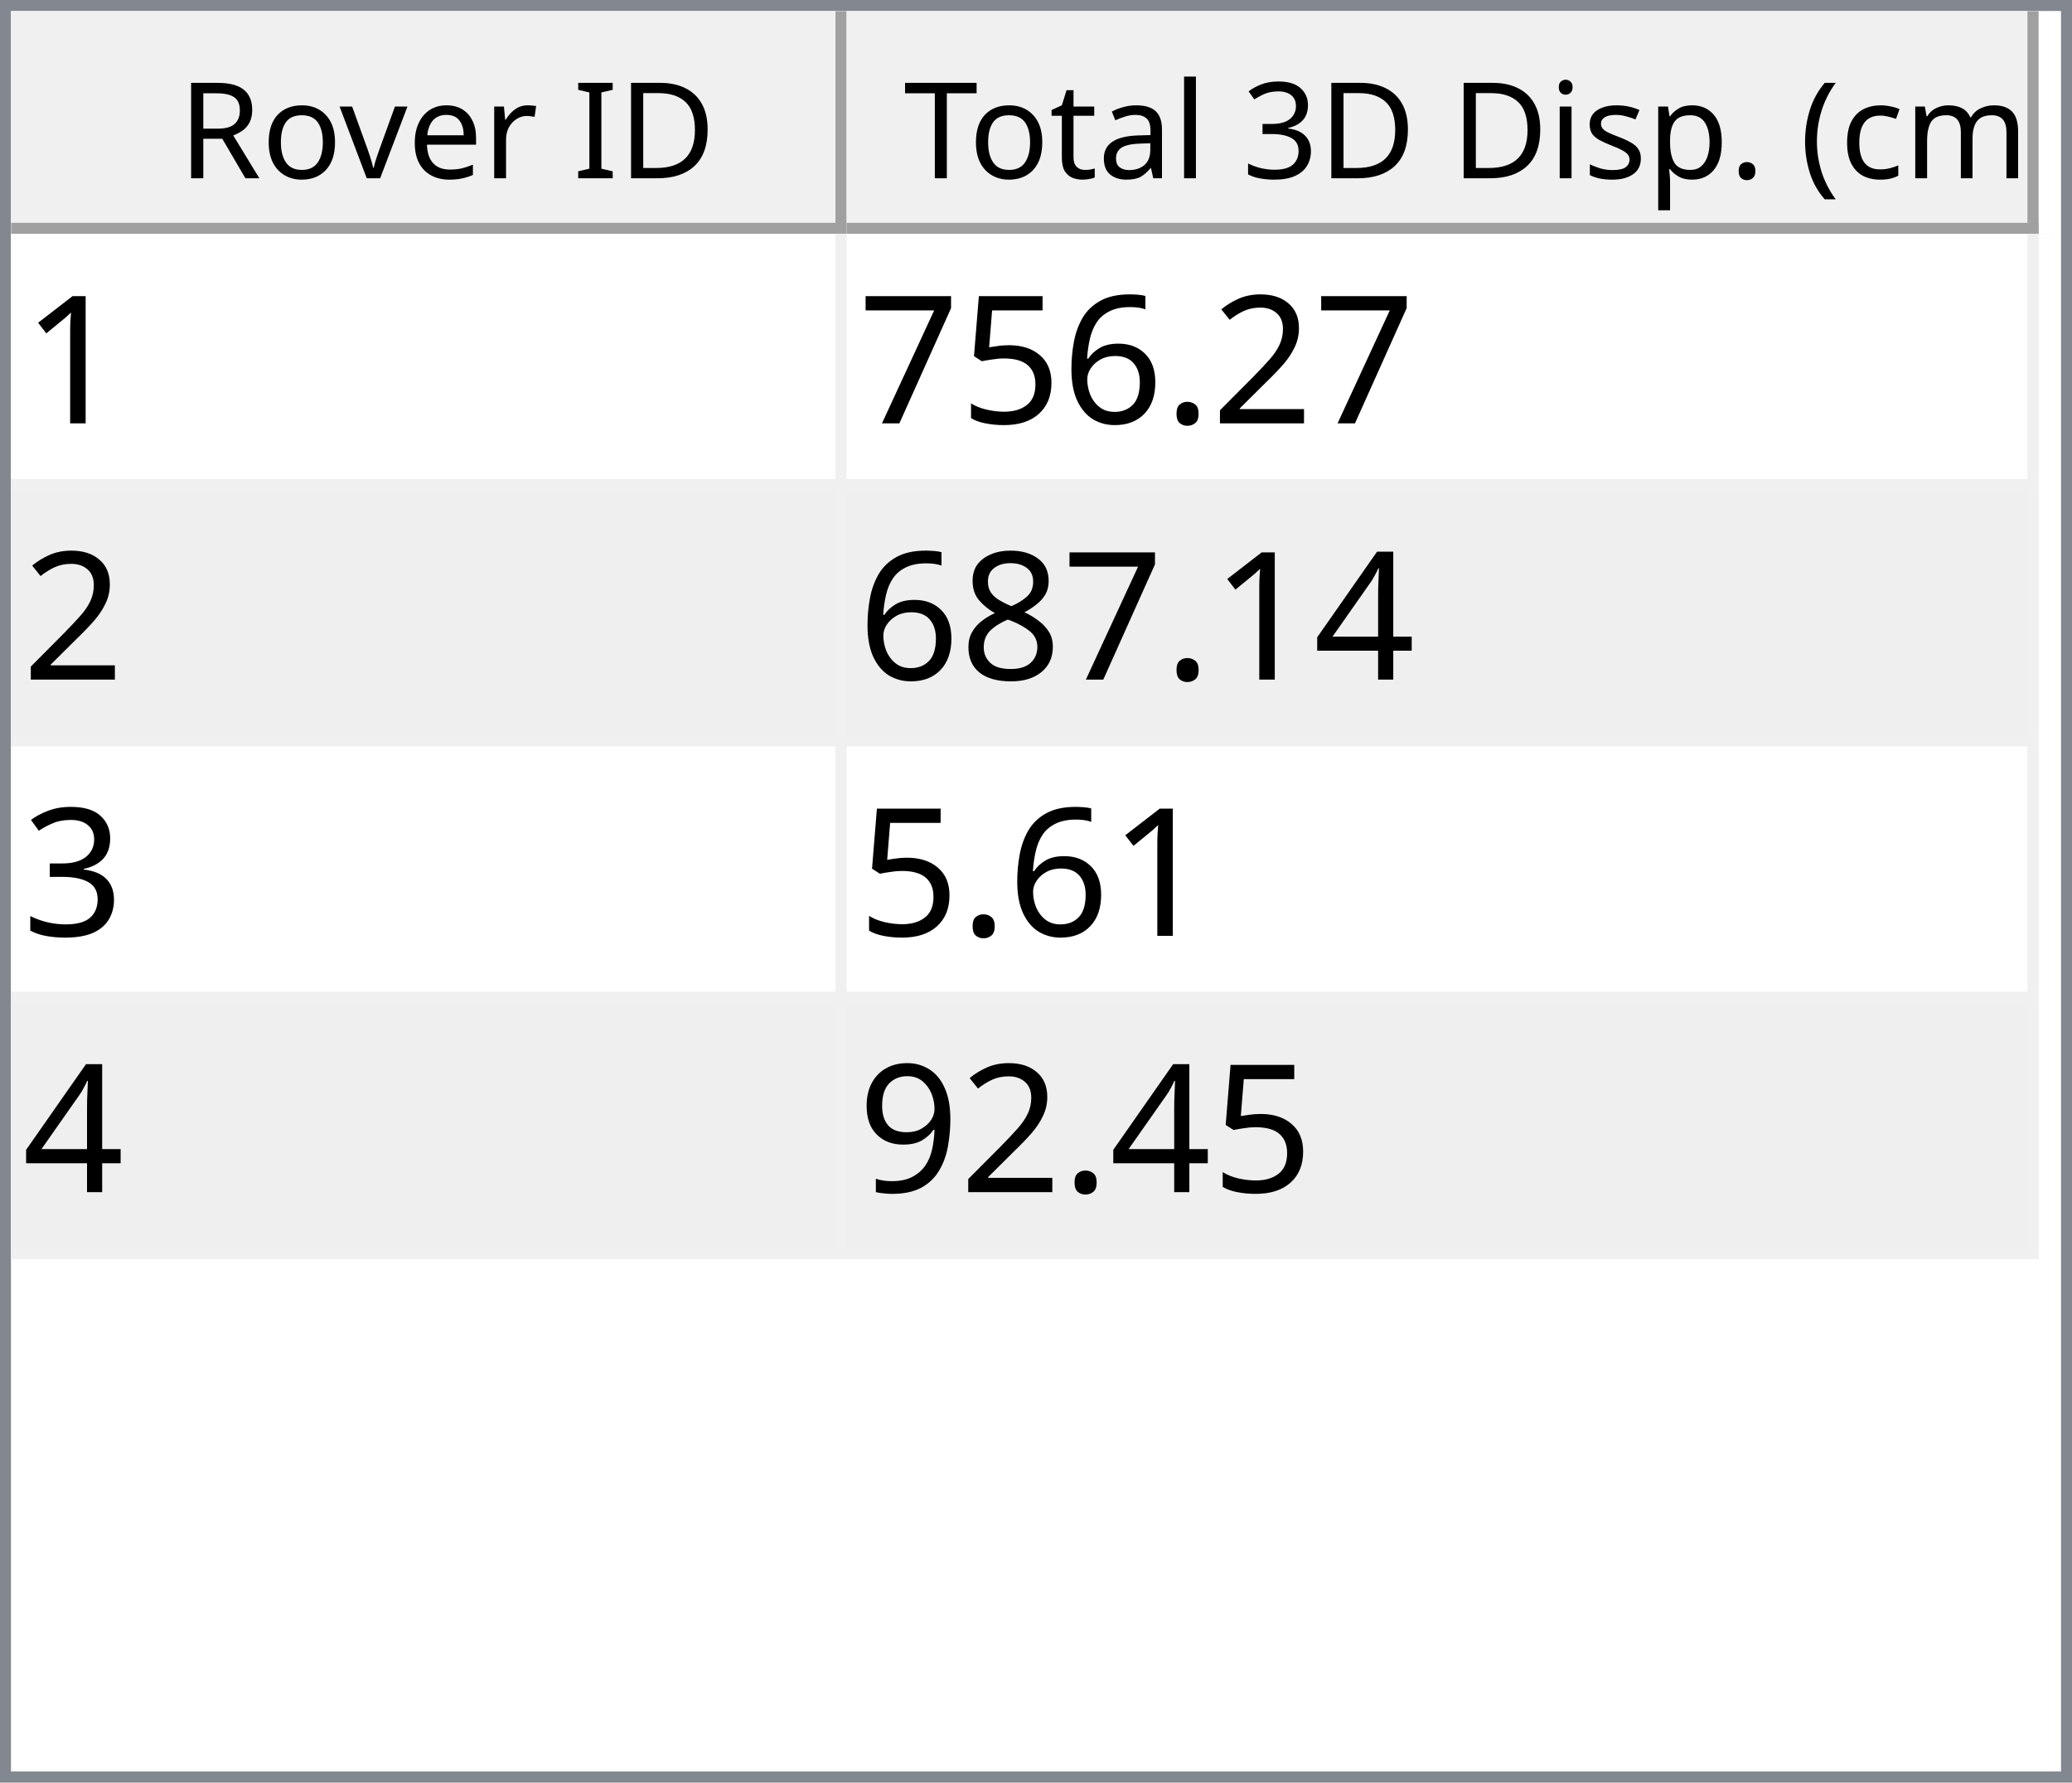
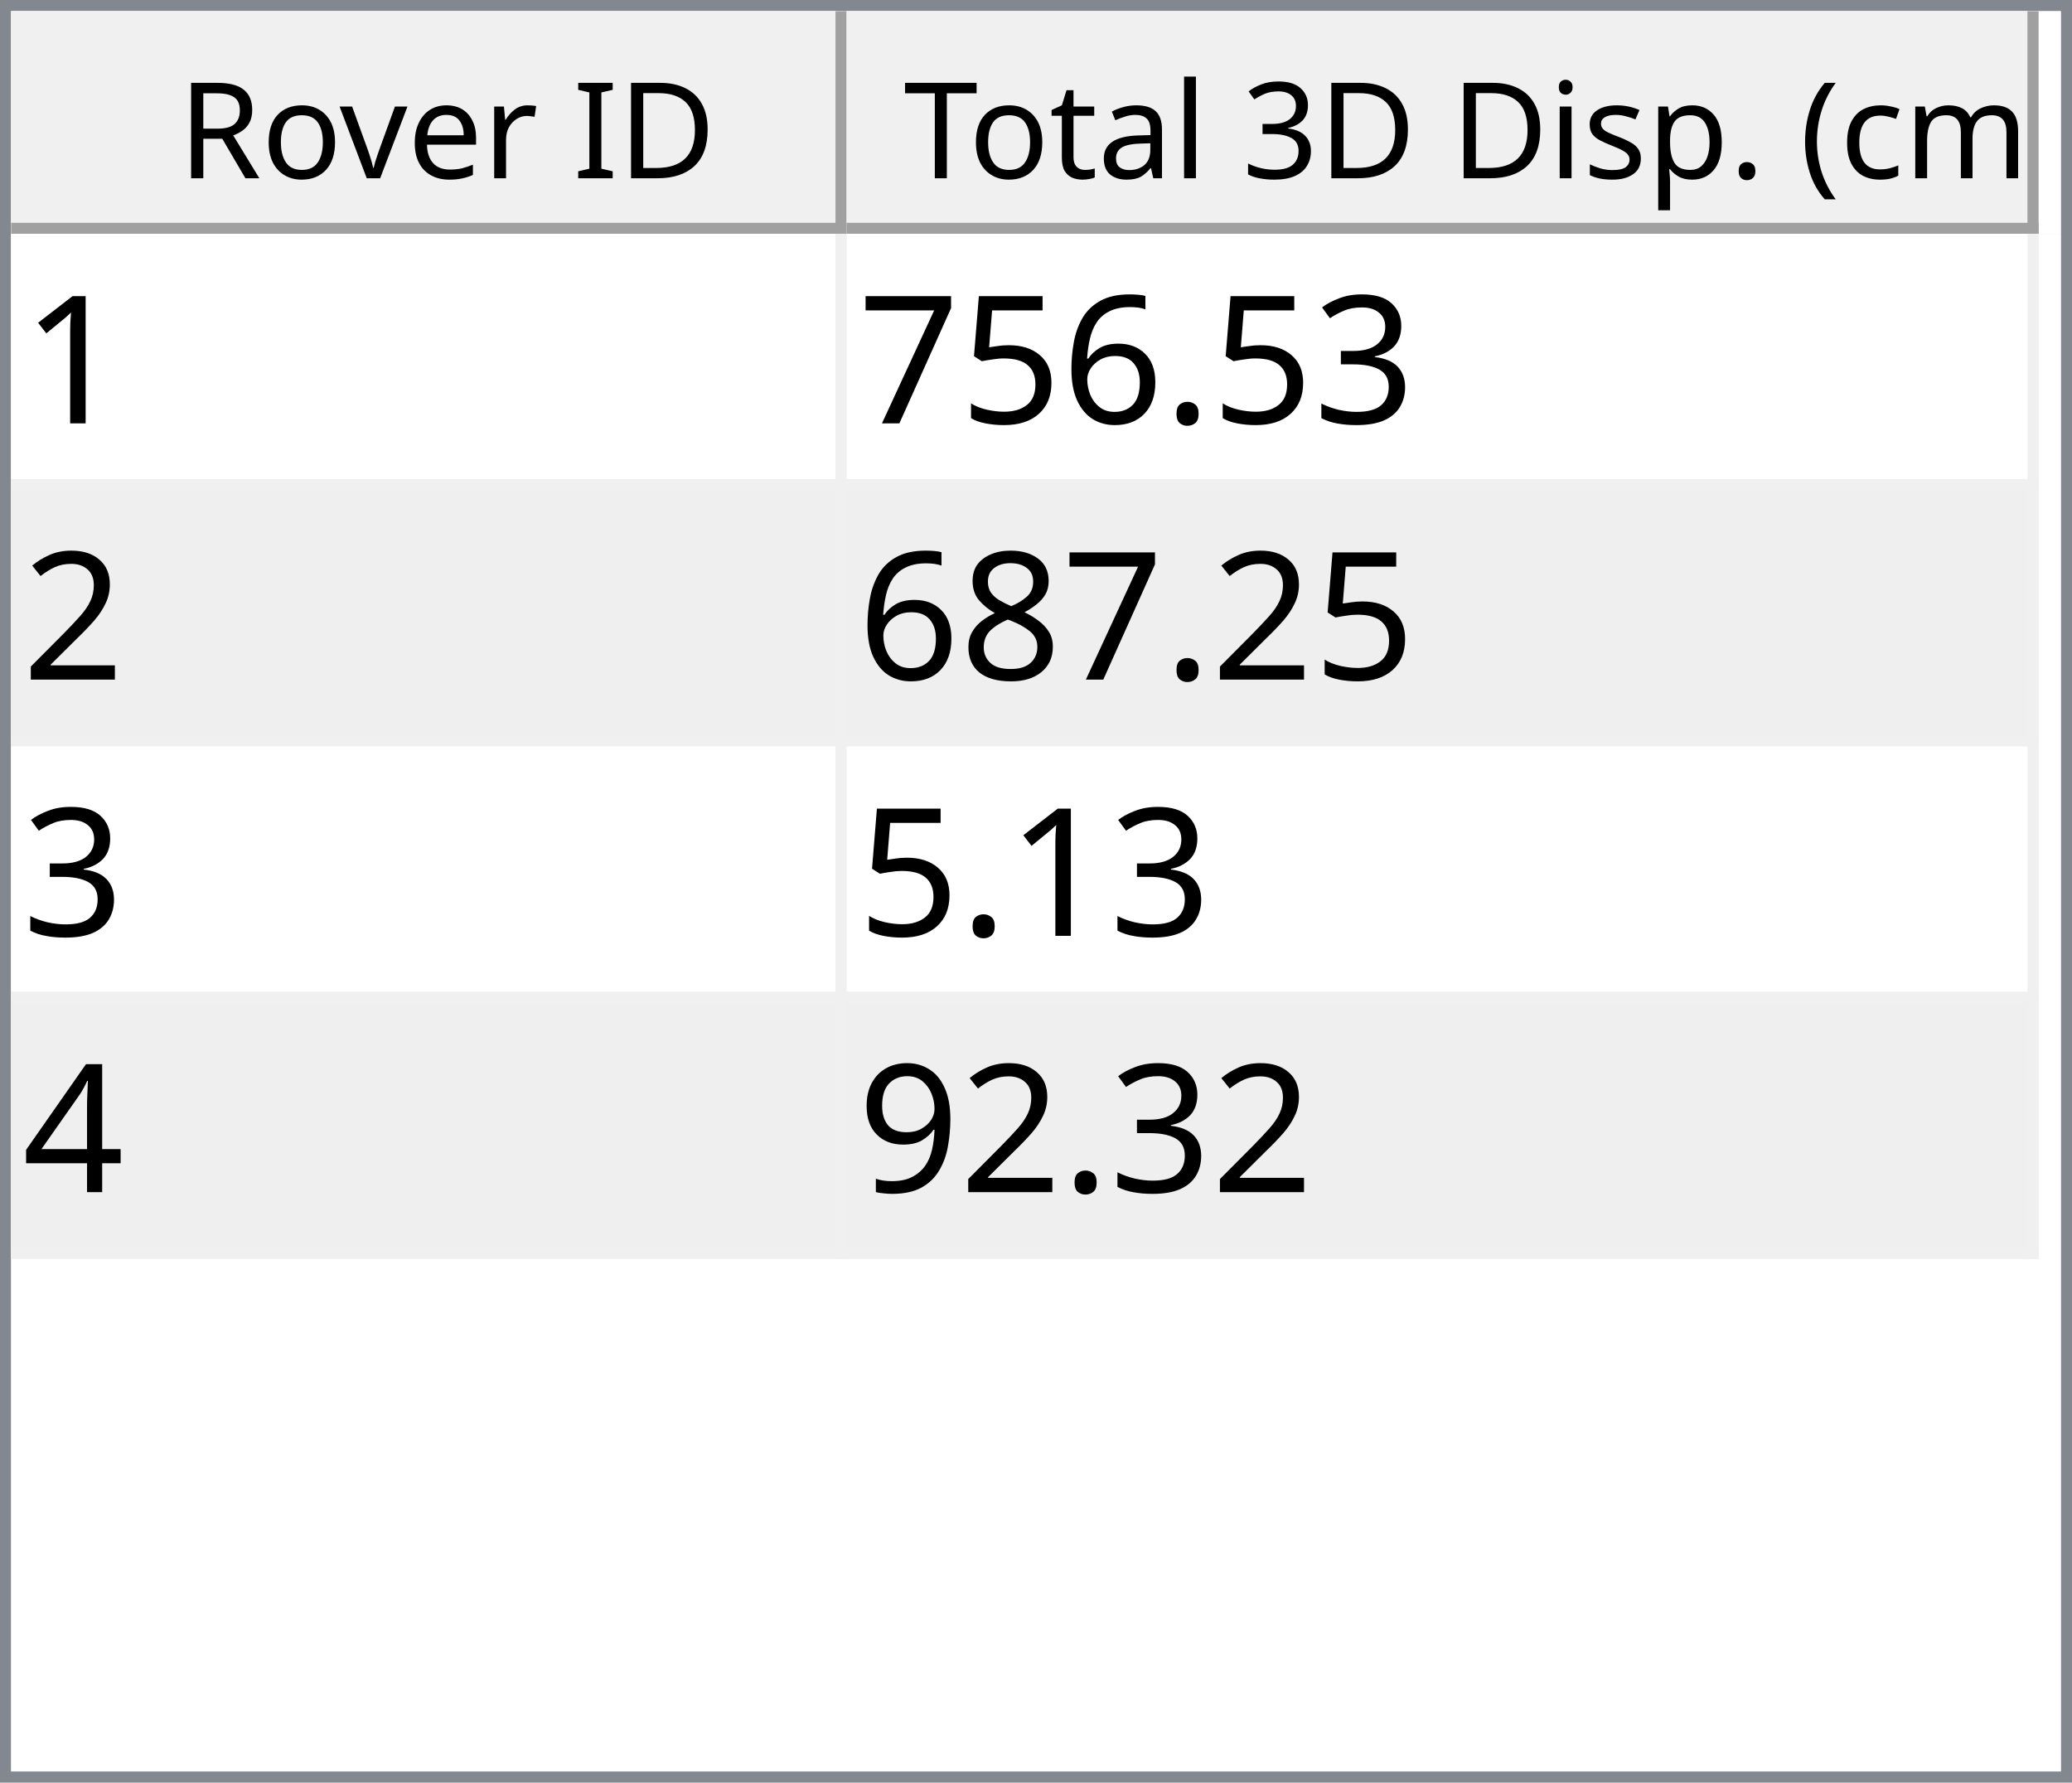
<svg xmlns="http://www.w3.org/2000/svg" style="fill-opacity:1; color-rendering:auto; color-interpolation:auto; text-rendering:auto; stroke:black; stroke-linecap:square; stroke-miterlimit:10; shape-rendering:auto; stroke-opacity:1; fill:black; stroke-dasharray:none; font-weight:normal; stroke-width:1; font-family:'Dialog'; font-style:normal; stroke-linejoin:miter; font-size:12px; stroke-dashoffset:0; image-rendering:auto;" width="186" height="160">
  <defs id="genericDefs" />
  <g>
    <defs id="defs1">
      <clipPath clipPathUnits="userSpaceOnUse" id="clipPath1">
        <path d="M0 0 L186 0 L186 160 L0 160 L0 0 Z" />
      </clipPath>
      <clipPath clipPathUnits="userSpaceOnUse" id="clipPath2">
        <path d="M0 0 L0 160 L186 160 L186 0 Z" />
      </clipPath>
      <clipPath clipPathUnits="userSpaceOnUse" id="clipPath3">
        <path d="M0 0 L0 20 L184 20 L184 0 Z" />
      </clipPath>
      <clipPath clipPathUnits="userSpaceOnUse" id="clipPath4">
        <path d="M0 0 L0 20 L75 20 L75 0 Z" />
      </clipPath>
      <clipPath clipPathUnits="userSpaceOnUse" id="clipPath5">
        <path d="M1 1 L1 19 L74 19 L74 1 Z" />
      </clipPath>
      <clipPath clipPathUnits="userSpaceOnUse" id="clipPath6">
        <path d="M0 0 L0 18 L73 18 L73 0 Z" />
      </clipPath>
      <clipPath clipPathUnits="userSpaceOnUse" id="clipPath7">
        <path d="M-0.5 -0.5 L-0.5 19.5 L74.5 19.5 L74.5 -0.5 Z" />
      </clipPath>
      <clipPath clipPathUnits="userSpaceOnUse" id="clipPath8">
        <path d="M0 0 L0 20 L107 20 L107 0 Z" />
      </clipPath>
      <clipPath clipPathUnits="userSpaceOnUse" id="clipPath9">
        <path d="M1 1 L1 19 L106 19 L106 1 Z" />
      </clipPath>
      <clipPath clipPathUnits="userSpaceOnUse" id="clipPath10">
        <path d="M0 0 L0 18 L105 18 L105 0 Z" />
      </clipPath>
      <clipPath clipPathUnits="userSpaceOnUse" id="clipPath11">
        <path d="M-0.5 -0.5 L-0.5 19.5 L106.5 19.5 L106.5 -0.5 Z" />
      </clipPath>
      <clipPath clipPathUnits="userSpaceOnUse" id="clipPath12">
        <path d="M0 0 L0 138 L184 138 L184 0 Z" />
      </clipPath>
      <clipPath clipPathUnits="userSpaceOnUse" id="clipPath13">
        <path d="M0 0 L0 92 L182 92 L182 0 Z" />
      </clipPath>
      <clipPath clipPathUnits="userSpaceOnUse" id="clipPath14">
        <path d="M-0.5 -0.5 L-0.5 91.5 L181.5 91.5 L181.5 -0.5 Z" />
      </clipPath>
      <clipPath clipPathUnits="userSpaceOnUse" id="clipPath15">
        <path d="M0 0 L0 22 L74 22 L74 0 Z" />
      </clipPath>
      <clipPath clipPathUnits="userSpaceOnUse" id="clipPath16">
        <path d="M0 0 L0 22 L106 22 L106 0 Z" />
      </clipPath>
      <font horiz-adv-x="64.551" id="font1">
        <font-face ascent="107.91" descent="25.098" units-per-em="100" style="font-style:normal; font-family:Segoe UI; font-weight:normal;" />
        <missing-glyph horiz-adv-x="64.551" d="M8.109 0 L8.109 68.266 L56.453 68.266 L56.453 0 L8.109 0 ZM15.328 7.234 L49.219 7.234 L49.219 61.031 L15.328 61.031 L15.328 7.234 Z" />
        <glyph unicode="D" horiz-adv-x="70.117" d="M9.188 0 L9.188 70.016 L28.516 70.016 Q65.531 70.016 65.531 35.891 Q65.531 19.672 55.25 9.836 Q44.969 0 27.734 0 L9.188 0 ZM17.391 62.594 L17.391 7.422 L27.828 7.422 Q41.609 7.422 49.273 14.797 Q56.938 22.172 56.938 35.688 Q56.938 62.594 28.328 62.594 L17.391 62.594 Z" />
        <glyph unicode="I" horiz-adv-x="26.611" d="M17.391 0 L9.188 0 L9.188 70.016 L17.391 70.016 L17.391 0 Z" />
        <glyph unicode=" " horiz-adv-x="27.393" d="" />
        <glyph unicode="r" horiz-adv-x="34.766" d="M34.188 41.891 Q32.078 43.5 28.125 43.5 Q23 43.5 19.555 38.672 Q16.109 33.844 16.109 25.484 L16.109 0 L8.109 0 L8.109 50 L16.109 50 L16.109 39.703 L16.312 39.703 Q18.016 44.969 21.531 47.922 Q25.047 50.875 29.391 50.875 Q32.516 50.875 34.188 50.203 L34.188 41.891 Z" />
        <glyph unicode="e" horiz-adv-x="52.295" d="M48.297 23 L12.984 23 Q13.188 14.656 17.484 10.109 Q21.781 5.562 29.297 5.562 Q37.75 5.562 44.828 11.141 L44.828 3.609 Q38.234 -1.172 27.391 -1.172 Q16.797 -1.172 10.742 5.641 Q4.688 12.453 4.688 24.812 Q4.688 36.469 11.305 43.82 Q17.922 51.172 27.734 51.172 Q37.547 51.172 42.922 44.828 Q48.297 38.484 48.297 27.203 L48.297 23 ZM40.094 29.781 Q40.047 36.719 36.75 40.578 Q33.453 44.438 27.594 44.438 Q21.922 44.438 17.969 40.383 Q14.016 36.328 13.094 29.781 L40.094 29.781 Z" />
        <glyph unicode="v" horiz-adv-x="47.9" d="M47.406 50 L27.484 0 L19.625 0 L0.688 50 L9.469 50 L22.172 13.672 Q23.578 9.672 23.922 6.688 L24.125 6.688 Q24.609 10.453 25.688 13.484 L38.969 50 L47.406 50 Z" />
        <glyph unicode="o" horiz-adv-x="58.594" d="M29 -1.172 Q17.922 -1.172 11.305 5.836 Q4.688 12.844 4.688 24.422 Q4.688 37.016 11.57 44.094 Q18.453 51.172 30.172 51.172 Q41.359 51.172 47.633 44.289 Q53.906 37.406 53.906 25.203 Q53.906 13.234 47.141 6.031 Q40.375 -1.172 29 -1.172 ZM29.594 44.438 Q21.875 44.438 17.383 39.188 Q12.891 33.938 12.891 24.703 Q12.891 15.828 17.43 10.695 Q21.969 5.562 29.594 5.562 Q37.359 5.562 41.531 10.594 Q45.703 15.625 45.703 24.906 Q45.703 34.281 41.531 39.359 Q37.359 44.438 29.594 44.438 Z" />
        <glyph unicode="R" horiz-adv-x="59.814" d="M59.375 0 L49.609 0 L37.891 19.625 Q36.281 22.359 34.766 24.289 Q33.25 26.219 31.664 27.438 Q30.078 28.656 28.25 29.219 Q26.422 29.781 24.125 29.781 L17.391 29.781 L17.391 0 L9.188 0 L9.188 70.016 L30.078 70.016 Q34.672 70.016 38.555 68.867 Q42.438 67.719 45.289 65.375 Q48.141 63.031 49.758 59.547 Q51.375 56.062 51.375 51.375 Q51.375 47.703 50.273 44.656 Q49.172 41.609 47.148 39.211 Q45.125 36.812 42.266 35.133 Q39.406 33.453 35.844 32.516 L35.844 32.328 Q37.594 31.547 38.891 30.547 Q40.188 29.547 41.359 28.18 Q42.531 26.812 43.68 25.078 Q44.828 23.344 46.234 21.047 L59.375 0 ZM17.391 62.594 L17.391 37.203 L28.516 37.203 Q31.594 37.203 34.203 38.133 Q36.812 39.062 38.719 40.797 Q40.625 42.531 41.703 45.047 Q42.781 47.562 42.781 50.688 Q42.781 56.297 39.141 59.445 Q35.5 62.594 28.609 62.594 L17.391 62.594 Z" />
        <glyph unicode=")" horiz-adv-x="30.176" d="M8.297 -15.922 L1.172 -15.922 Q16.406 2.344 16.406 26.812 Q16.406 51.469 1.078 70.016 L8.297 70.016 Q23.531 52.156 23.531 26.703 Q23.531 1.375 8.297 -15.922 Z" />
        <glyph unicode="m" horiz-adv-x="86.133" d="M79.109 0 L71.094 0 L71.094 28.719 Q71.094 37.016 68.531 40.727 Q65.969 44.438 59.906 44.438 Q54.781 44.438 51.195 39.75 Q47.609 35.062 47.609 28.516 L47.609 0 L39.594 0 L39.594 29.688 Q39.594 44.438 28.219 44.438 Q22.953 44.438 19.531 40.016 Q16.109 35.594 16.109 28.516 L16.109 0 L8.109 0 L8.109 50 L16.109 50 L16.109 42.094 L16.312 42.094 Q21.625 51.172 31.844 51.172 Q36.969 51.172 40.773 48.312 Q44.578 45.453 46 40.828 Q51.562 51.172 62.594 51.172 Q79.109 51.172 79.109 30.812 L79.109 0 Z" />
        <glyph unicode="c" horiz-adv-x="46.191" d="M42.188 2.297 Q36.422 -1.172 28.516 -1.172 Q17.828 -1.172 11.258 5.789 Q4.688 12.75 4.688 23.828 Q4.688 36.188 11.766 43.68 Q18.844 51.172 30.672 51.172 Q37.25 51.172 42.281 48.734 L42.281 40.531 Q36.719 44.438 30.375 44.438 Q22.703 44.438 17.797 38.945 Q12.891 33.453 12.891 24.516 Q12.891 15.719 17.508 10.641 Q22.125 5.562 29.891 5.562 Q36.422 5.562 42.188 9.906 L42.188 2.297 Z" />
        <glyph unicode="(" horiz-adv-x="30.176" d="M29.109 -15.922 L21.969 -15.922 Q6.844 1.375 6.844 26.703 Q6.844 52.156 21.969 70.016 L29.203 70.016 Q13.875 51.469 13.875 26.812 Q13.875 2.344 29.109 -15.922 Z" />
        <glyph unicode="." horiz-adv-x="21.68" d="M10.891 -1.078 Q8.641 -1.078 7.055 0.539 Q5.469 2.156 5.469 4.391 Q5.469 6.641 7.055 8.273 Q8.641 9.906 10.891 9.906 Q13.188 9.906 14.797 8.273 Q16.406 6.641 16.406 4.391 Q16.406 2.156 14.797 0.539 Q13.188 -1.078 10.891 -1.078 Z" />
        <glyph unicode="p" horiz-adv-x="58.789" d="M16.312 7.234 L16.109 7.234 L16.109 -23 L8.109 -23 L8.109 50 L16.109 50 L16.109 41.219 L16.312 41.219 Q22.219 51.172 33.594 51.172 Q43.266 51.172 48.688 44.461 Q54.109 37.75 54.109 26.469 Q54.109 13.922 48 6.375 Q41.891 -1.172 31.297 -1.172 Q21.578 -1.172 16.312 7.234 ZM16.109 27.391 L16.109 20.406 Q16.109 14.203 20.141 9.883 Q24.172 5.562 30.375 5.562 Q37.641 5.562 41.773 11.133 Q45.906 16.703 45.906 26.609 Q45.906 34.969 42.047 39.703 Q38.188 44.438 31.594 44.438 Q24.609 44.438 20.359 39.578 Q16.109 34.719 16.109 27.391 Z" />
        <glyph unicode="s" horiz-adv-x="42.432" d="M5.078 1.812 L5.078 10.406 Q11.625 5.562 19.484 5.562 Q30.031 5.562 30.031 12.594 Q30.031 14.594 29.125 15.992 Q28.219 17.391 26.68 18.461 Q25.141 19.531 23.07 20.383 Q21 21.234 18.609 22.172 Q15.281 23.484 12.766 24.828 Q10.25 26.172 8.57 27.859 Q6.891 29.547 6.031 31.695 Q5.172 33.844 5.172 36.719 Q5.172 40.234 6.789 42.945 Q8.406 45.656 11.086 47.484 Q13.766 49.312 17.211 50.242 Q20.656 51.172 24.312 51.172 Q30.812 51.172 35.938 48.922 L35.938 40.828 Q30.422 44.438 23.25 44.438 Q21 44.438 19.195 43.922 Q17.391 43.406 16.094 42.477 Q14.797 41.547 14.086 40.258 Q13.375 38.969 13.375 37.406 Q13.375 35.453 14.086 34.133 Q14.797 32.812 16.164 31.789 Q17.531 30.766 19.484 29.938 Q21.438 29.109 23.922 28.125 Q27.25 26.859 29.883 25.516 Q32.516 24.172 34.375 22.484 Q36.234 20.797 37.234 18.602 Q38.234 16.406 38.234 13.375 Q38.234 9.672 36.602 6.938 Q34.969 4.203 32.234 2.398 Q29.5 0.594 25.93 -0.289 Q22.359 -1.172 18.453 -1.172 Q10.75 -1.172 5.078 1.812 Z" />
        <glyph unicode="i" horiz-adv-x="24.219" d="M12.203 62.703 Q10.062 62.703 8.547 64.164 Q7.031 65.625 7.031 67.875 Q7.031 70.125 8.547 71.609 Q10.062 73.094 12.203 73.094 Q14.406 73.094 15.945 71.609 Q17.484 70.125 17.484 67.875 Q17.484 65.719 15.945 64.211 Q14.406 62.703 12.203 62.703 ZM16.109 0 L8.109 0 L8.109 50 L16.109 50 L16.109 0 Z" />
        <glyph unicode="3" horiz-adv-x="53.906" d="M46.531 19.828 Q46.531 15.094 44.75 11.211 Q42.969 7.328 39.719 4.57 Q36.469 1.812 31.93 0.297 Q27.391 -1.219 21.922 -1.219 Q11.922 -1.219 6 2.594 L6 11.188 Q13.094 5.609 22.219 5.609 Q25.875 5.609 28.828 6.539 Q31.781 7.469 33.906 9.227 Q36.031 10.984 37.18 13.477 Q38.328 15.969 38.328 19.094 Q38.328 32.812 18.797 32.812 L12.984 32.812 L12.984 39.594 L18.5 39.594 Q35.797 39.594 35.797 52.484 Q35.797 64.406 22.609 64.406 Q15.188 64.406 8.688 59.422 L8.688 67.188 Q15.375 71.188 24.609 71.188 Q29 71.188 32.57 69.969 Q36.141 68.75 38.68 66.555 Q41.219 64.359 42.609 61.281 Q44 58.203 44 54.5 Q44 40.672 30.031 36.719 L30.031 36.531 Q33.594 36.141 36.625 34.797 Q39.656 33.453 41.852 31.305 Q44.047 29.156 45.289 26.25 Q46.531 23.344 46.531 19.828 Z" />
        <glyph unicode="l" horiz-adv-x="24.219" d="M16.109 0 L8.109 0 L8.109 74.031 L16.109 74.031 L16.109 0 Z" />
        <glyph unicode="a" horiz-adv-x="50.879" d="M43.891 0 L35.891 0 L35.891 7.812 L35.688 7.812 Q30.469 -1.172 20.312 -1.172 Q12.844 -1.172 8.617 2.781 Q4.391 6.734 4.391 13.281 Q4.391 27.297 20.906 29.594 L35.891 31.688 Q35.891 44.438 25.594 44.438 Q16.547 44.438 9.281 38.281 L9.281 46.484 Q16.656 51.172 26.266 51.172 Q43.891 51.172 43.891 32.516 L43.891 0 ZM35.891 25.297 L23.828 23.641 Q18.266 22.859 15.43 20.875 Q12.594 18.891 12.594 13.875 Q12.594 10.203 15.211 7.883 Q17.828 5.562 22.172 5.562 Q28.125 5.562 32.008 9.742 Q35.891 13.922 35.891 20.312 L35.891 25.297 Z" />
        <glyph unicode="t" horiz-adv-x="33.887" d="M31.297 0.484 Q28.469 -1.078 23.828 -1.078 Q10.688 -1.078 10.688 13.578 L10.688 43.172 L2.094 43.172 L2.094 50 L10.688 50 L10.688 62.203 L18.703 64.797 L18.703 50 L31.297 50 L31.297 43.172 L18.703 43.172 L18.703 14.984 Q18.703 9.969 20.414 7.82 Q22.125 5.672 26.078 5.672 Q29.109 5.672 31.297 7.328 L31.297 0.484 Z" />
        <glyph unicode="T" horiz-adv-x="52.393" d="M50.594 62.594 L30.375 62.594 L30.375 0 L22.172 0 L22.172 62.594 L2 62.594 L2 70.016 L50.594 70.016 L50.594 62.594 Z" />
      </font>
      <font horiz-adv-x="75.0" id="font2">
        <font-face ascent="100.537" descent="21.973" units-per-em="100" style="font-style:normal; font-family:sans-serif; font-weight:normal;" />
        <missing-glyph horiz-adv-x="75.0" d="M12.5 0 L12.5 62.5 L62.5 62.5 L62.5 0 L12.5 0 ZM14.062 1.562 L60.938 1.562 L60.938 60.938 L14.062 60.938 L14.062 1.562 Z" />
        <glyph unicode="1" horiz-adv-x="55.615" d="M37.25 0 L28.469 0 L28.469 56 Q25.297 52.984 20.141 49.953 Q14.984 46.922 10.891 45.406 L10.891 53.906 Q18.266 57.375 23.781 62.305 Q29.297 67.234 31.594 71.875 L37.25 71.875 L37.25 0 Z" />
-         <glyph unicode="2" horiz-adv-x="55.615" d="M50.344 8.453 L50.344 0 L3.031 0 Q2.938 3.172 4.047 6.109 Q5.859 10.938 9.836 15.625 Q13.812 20.312 21.344 26.469 Q33.016 36.031 37.117 41.625 Q41.219 47.219 41.219 52.203 Q41.219 57.422 37.477 61.008 Q33.734 64.594 27.734 64.594 Q21.391 64.594 17.578 60.789 Q13.766 56.984 13.719 50.25 L4.688 51.172 Q5.609 61.281 11.664 66.578 Q17.719 71.875 27.938 71.875 Q38.234 71.875 44.242 66.164 Q50.25 60.453 50.25 52 Q50.25 47.703 48.492 43.555 Q46.734 39.406 42.656 34.812 Q38.578 30.219 29.109 22.219 Q21.188 15.578 18.945 13.211 Q16.703 10.844 15.234 8.453 L50.344 8.453 Z" />
+         <glyph unicode="3" horiz-adv-x="55.615" d="M4.203 18.891 L12.984 20.062 Q14.5 12.594 18.141 9.297 Q21.781 6 27 6 Q33.203 6 37.477 10.297 Q41.75 14.594 41.75 20.953 Q41.75 27 37.797 30.93 Q33.844 34.859 27.734 34.859 Q25.25 34.859 21.531 33.891 L22.516 41.609 Q23.391 41.5 23.922 41.5 Q29.547 41.5 34.039 44.43 Q38.531 47.359 38.531 53.469 Q38.531 58.297 35.258 61.477 Q31.984 64.656 26.812 64.656 Q21.688 64.656 18.266 61.43 Q14.844 58.203 13.875 51.766 L5.078 53.328 Q6.688 62.156 12.398 67.016 Q18.109 71.875 26.609 71.875 Q32.469 71.875 37.398 69.359 Q42.328 66.844 44.945 62.5 Q47.562 58.156 47.562 53.266 Q47.562 48.641 45.07 44.828 Q42.578 41.016 37.703 38.766 Q44.047 37.312 47.562 32.695 Q51.078 28.078 51.078 21.141 Q51.078 11.766 44.242 5.25 Q37.406 -1.266 26.953 -1.266 Q17.531 -1.266 11.305 4.352 Q5.078 9.969 4.203 18.891 Z" />
        <glyph unicode="." horiz-adv-x="27.783" d="M9.078 0 L9.078 10.016 L19.094 10.016 L19.094 0 L9.078 0 Z" />
        <glyph unicode="6" horiz-adv-x="55.615" d="M49.75 54.047 L41.016 53.375 Q39.844 58.547 37.703 60.891 Q34.125 64.656 28.906 64.656 Q24.703 64.656 21.531 62.312 Q17.391 59.281 14.992 53.469 Q12.594 47.656 12.5 36.922 Q15.672 41.75 20.266 44.094 Q24.859 46.438 29.891 46.438 Q38.672 46.438 44.852 39.969 Q51.031 33.5 51.031 23.25 Q51.031 16.5 48.125 10.719 Q45.219 4.938 40.141 1.859 Q35.062 -1.219 28.609 -1.219 Q17.625 -1.219 10.695 6.859 Q3.766 14.938 3.766 33.5 Q3.766 54.25 11.422 63.672 Q18.109 71.875 29.438 71.875 Q37.891 71.875 43.289 67.141 Q48.688 62.406 49.75 54.047 ZM13.875 23.188 Q13.875 18.656 15.797 14.508 Q17.719 10.359 21.188 8.18 Q24.656 6 28.469 6 Q34.031 6 38.039 10.492 Q42.047 14.984 42.047 22.703 Q42.047 30.125 38.086 34.398 Q34.125 38.672 28.125 38.672 Q22.172 38.672 18.023 34.398 Q13.875 30.125 13.875 23.188 Z" />
        <glyph unicode="5" horiz-adv-x="55.615" d="M4.156 18.75 L13.375 19.531 Q14.406 12.797 18.141 9.398 Q21.875 6 27.156 6 Q33.5 6 37.891 10.789 Q42.281 15.578 42.281 23.484 Q42.281 31 38.062 35.352 Q33.844 39.703 27 39.703 Q22.75 39.703 19.336 37.773 Q15.922 35.844 13.969 32.766 L5.719 33.844 L12.641 70.609 L48.25 70.609 L48.25 62.203 L19.672 62.203 L15.828 42.969 Q22.266 47.469 29.344 47.469 Q38.719 47.469 45.164 40.969 Q51.609 34.469 51.609 24.266 Q51.609 14.547 45.953 7.469 Q39.062 -1.219 27.156 -1.219 Q17.391 -1.219 11.211 4.25 Q5.031 9.719 4.156 18.75 Z" />
        <glyph unicode="7" horiz-adv-x="55.615" d="M4.734 62.203 L4.734 70.656 L51.078 70.656 L51.078 63.812 Q44.234 56.547 37.523 44.484 Q30.812 32.422 27.156 19.672 Q24.516 10.688 23.781 0 L14.75 0 Q14.891 8.453 18.062 20.414 Q21.234 32.375 27.172 43.484 Q33.109 54.594 39.797 62.203 L4.734 62.203 Z" />
+         <glyph unicode="2" horiz-adv-x="55.615" d="M50.344 8.453 L50.344 0 L3.031 0 Q2.938 3.172 4.047 6.109 Q5.859 10.938 9.836 15.625 Q13.812 20.312 21.344 26.469 Q33.016 36.031 37.117 41.625 Q41.219 47.219 41.219 52.203 Q41.219 57.422 37.477 61.008 Q33.734 64.594 27.734 64.594 Q21.391 64.594 17.578 60.789 Q13.766 56.984 13.719 50.25 L4.688 51.172 Q5.609 61.281 11.664 66.578 Q17.719 71.875 27.938 71.875 Q38.234 71.875 44.242 66.164 Q50.25 60.453 50.25 52 Q50.25 47.703 48.492 43.555 Q46.734 39.406 42.656 34.812 Q38.578 30.219 29.109 22.219 Q21.188 15.578 18.945 13.211 Q16.703 10.844 15.234 8.453 L50.344 8.453 Z" />
+         <glyph unicode="8" horiz-adv-x="55.615" d="M17.672 38.812 Q12.203 40.828 9.57 44.539 Q6.938 48.25 6.938 53.422 Q6.938 61.234 12.555 66.555 Q18.172 71.875 27.484 71.875 Q36.859 71.875 42.578 66.43 Q48.297 60.984 48.297 53.172 Q48.297 48.188 45.68 44.508 Q43.062 40.828 37.75 38.812 Q44.344 36.672 47.781 31.883 Q51.219 27.094 51.219 20.453 Q51.219 11.281 44.727 5.031 Q38.234 -1.219 27.641 -1.219 Q17.047 -1.219 10.547 5.055 Q4.047 11.328 4.047 20.703 Q4.047 27.688 7.594 32.398 Q11.141 37.109 17.672 38.812 ZM15.922 53.719 Q15.922 48.641 19.195 45.414 Q22.469 42.188 27.688 42.188 Q32.766 42.188 36.016 45.383 Q39.266 48.578 39.266 53.219 Q39.266 58.062 35.914 61.359 Q32.562 64.656 27.594 64.656 Q22.562 64.656 19.242 61.43 Q15.922 58.203 15.922 53.719 ZM13.094 20.656 Q13.094 16.891 14.875 13.375 Q16.656 9.859 20.172 7.93 Q23.688 6 27.734 6 Q34.031 6 38.133 10.055 Q42.234 14.109 42.234 20.359 Q42.234 26.703 38.016 30.859 Q33.797 35.016 27.438 35.016 Q21.234 35.016 17.164 30.914 Q13.094 26.812 13.094 20.656 Z" />
        <glyph unicode="4" horiz-adv-x="55.615" d="M32.328 0 L32.328 17.141 L1.266 17.141 L1.266 25.203 L33.938 71.578 L41.109 71.578 L41.109 25.203 L50.781 25.203 L50.781 17.141 L41.109 17.141 L41.109 0 L32.328 0 ZM32.328 25.203 L32.328 57.469 L9.906 25.203 L32.328 25.203 Z" />
-         <glyph unicode="8" horiz-adv-x="55.615" d="M17.672 38.812 Q12.203 40.828 9.57 44.539 Q6.938 48.25 6.938 53.422 Q6.938 61.234 12.555 66.555 Q18.172 71.875 27.484 71.875 Q36.859 71.875 42.578 66.43 Q48.297 60.984 48.297 53.172 Q48.297 48.188 45.68 44.508 Q43.062 40.828 37.75 38.812 Q44.344 36.672 47.781 31.883 Q51.219 27.094 51.219 20.453 Q51.219 11.281 44.727 5.031 Q38.234 -1.219 27.641 -1.219 Q17.047 -1.219 10.547 5.055 Q4.047 11.328 4.047 20.703 Q4.047 27.688 7.594 32.398 Q11.141 37.109 17.672 38.812 ZM15.922 53.719 Q15.922 48.641 19.195 45.414 Q22.469 42.188 27.688 42.188 Q32.766 42.188 36.016 45.383 Q39.266 48.578 39.266 53.219 Q39.266 58.062 35.914 61.359 Q32.562 64.656 27.594 64.656 Q22.562 64.656 19.242 61.43 Q15.922 58.203 15.922 53.719 ZM13.094 20.656 Q13.094 16.891 14.875 13.375 Q16.656 9.859 20.172 7.93 Q23.688 6 27.734 6 Q34.031 6 38.133 10.055 Q42.234 14.109 42.234 20.359 Q42.234 26.703 38.016 30.859 Q33.797 35.016 27.438 35.016 Q21.234 35.016 17.164 30.914 Q13.094 26.812 13.094 20.656 Z" />
-         <glyph unicode="3" horiz-adv-x="55.615" d="M4.203 18.891 L12.984 20.062 Q14.5 12.594 18.141 9.297 Q21.781 6 27 6 Q33.203 6 37.477 10.297 Q41.75 14.594 41.75 20.953 Q41.75 27 37.797 30.93 Q33.844 34.859 27.734 34.859 Q25.25 34.859 21.531 33.891 L22.516 41.609 Q23.391 41.5 23.922 41.5 Q29.547 41.5 34.039 44.43 Q38.531 47.359 38.531 53.469 Q38.531 58.297 35.258 61.477 Q31.984 64.656 26.812 64.656 Q21.688 64.656 18.266 61.43 Q14.844 58.203 13.875 51.766 L5.078 53.328 Q6.688 62.156 12.398 67.016 Q18.109 71.875 26.609 71.875 Q32.469 71.875 37.398 69.359 Q42.328 66.844 44.945 62.5 Q47.562 58.156 47.562 53.266 Q47.562 48.641 45.07 44.828 Q42.578 41.016 37.703 38.766 Q44.047 37.312 47.562 32.695 Q51.078 28.078 51.078 21.141 Q51.078 11.766 44.242 5.25 Q37.406 -1.266 26.953 -1.266 Q17.531 -1.266 11.305 4.352 Q5.078 9.969 4.203 18.891 Z" />
        <glyph unicode="9" horiz-adv-x="55.615" d="M5.469 16.547 L13.922 17.328 Q14.984 11.375 18.016 8.688 Q21.047 6 25.781 6 Q29.828 6 32.883 7.859 Q35.938 9.719 37.891 12.82 Q39.844 15.922 41.164 21.195 Q42.484 26.469 42.484 31.938 Q42.484 32.516 42.438 33.688 Q39.797 29.5 35.234 26.883 Q30.672 24.266 25.344 24.266 Q16.453 24.266 10.305 30.711 Q4.156 37.156 4.156 47.703 Q4.156 58.594 10.578 65.234 Q17 71.875 26.656 71.875 Q33.641 71.875 39.43 68.117 Q45.219 64.359 48.219 57.398 Q51.219 50.438 51.219 37.25 Q51.219 23.531 48.242 15.406 Q45.266 7.281 39.383 3.031 Q33.5 -1.219 25.594 -1.219 Q17.188 -1.219 11.867 3.445 Q6.547 8.109 5.469 16.547 ZM41.453 48.141 Q41.453 55.719 37.43 60.156 Q33.406 64.594 27.734 64.594 Q21.875 64.594 17.531 59.812 Q13.188 55.031 13.188 47.406 Q13.188 40.578 17.312 36.305 Q21.438 32.031 27.484 32.031 Q33.594 32.031 37.523 36.305 Q41.453 40.578 41.453 48.141 Z" />
      </font>
    </defs>
    <g style="fill:white; stroke:white;">
      <rect x="0" y="0" width="186" style="clip-path:url(#clipPath1); stroke:none;" height="160" />
    </g>
    <g style="fill:white; text-rendering:optimizeSpeed; color-rendering:optimizeSpeed; image-rendering:optimizeSpeed; shape-rendering:crispEdges; stroke:white; color-interpolation:sRGB;">
      <rect x="0" width="186" height="160" y="0" style="stroke:none;" />
      <path style="stroke:none;" d="M0 160 L186 160 L186 0 L0 0 Z" />
    </g>
    <g style="fill:rgb(240,240,240); font-family:'Segoe UI'; stroke:rgb(240,240,240);">
      <rect x="0" y="0" width="186" style="clip-path:url(#clipPath2); stroke:none;" height="160" />
    </g>
    <g style="fill:rgb(130,135,144); font-family:'Segoe UI'; stroke:rgb(130,135,144);">
      <path d="M0 0 L186 0 L186 160 L0 160 L0 0 ZM1 1 L185 1 L185 159 L1 159 L1 1 Z" style="fill-rule:evenodd; clip-path:url(#clipPath2); stroke:none;" />
    </g>
    <g style="fill:white; font-family:'Segoe UI'; stroke:white;" transform="translate(1,1)">
      <rect x="0" y="0" width="184" style="clip-path:url(#clipPath3); stroke:none;" height="20" />
    </g>
    <g style="fill:rgb(240,240,240); font-family:'Segoe UI'; stroke:rgb(240,240,240);" transform="translate(1,1)">
      <rect x="0" y="0" width="75" style="clip-path:url(#clipPath4); stroke:none;" height="20" />
    </g>
    <g style="font-family:'Segoe UI';" transform="translate(2,2)">
      <text x="14" xml:space="preserve" y="14" style="clip-path:url(#clipPath6); stroke:none;">Rover ID</text>
    </g>
    <g style="fill:rgb(160,160,160); font-family:'Segoe UI'; stroke:rgb(160,160,160); stroke-linejoin:bevel;" transform="translate(1.5,1.5)">
      <line x1="74" x2="74" y1="0" style="fill:none; clip-path:url(#clipPath7);" y2="19" />
    </g>
    <g style="fill:rgb(160,160,160); font-family:'Segoe UI'; stroke:rgb(160,160,160); stroke-linejoin:bevel;" transform="matrix(1,0,0,1,1,1) translate(0.5,0.5)">
      <line x1="0" x2="74" y1="19" style="fill:none; clip-path:url(#clipPath7);" y2="19" />
    </g>
    <g style="fill:rgb(240,240,240); font-family:'Segoe UI'; stroke:rgb(240,240,240);" transform="translate(76,1)">
      <rect x="0" y="0" width="107" style="clip-path:url(#clipPath8); stroke:none;" height="20" />
    </g>
    <g style="font-family:'Segoe UI';" transform="translate(77,2)">
      <text x="1" xml:space="preserve" y="14" style="clip-path:url(#clipPath10); stroke:none;"> Total 3D Disp. (cm)</text>
    </g>
    <g style="fill:rgb(160,160,160); font-family:'Segoe UI'; stroke:rgb(160,160,160); stroke-linejoin:bevel;" transform="translate(76.5,1.5)">
      <line x1="106" x2="106" y1="0" style="fill:none; clip-path:url(#clipPath11);" y2="19" />
    </g>
    <g style="fill:rgb(160,160,160); font-family:'Segoe UI'; stroke:rgb(160,160,160); stroke-linejoin:bevel;" transform="matrix(1,0,0,1,76,1) translate(0.5,0.5)">
      <line x1="0" x2="106" y1="19" style="fill:none; clip-path:url(#clipPath11);" y2="19" />
    </g>
    <g style="fill:white; font-family:'Segoe UI'; stroke:white;" transform="translate(1,21)">
      <rect x="0" y="0" width="184" style="clip-path:url(#clipPath12); stroke:none;" height="138" />
    </g>
    <g style="fill:rgb(240,240,240); font-size:16px; font-family:sans-serif; stroke:rgb(240,240,240);" transform="translate(1,21)">
      <rect x="0" y="0" width="182" style="clip-path:url(#clipPath13); stroke:none;" height="92" />
      <line transform="translate(0.5,0.5)" x1="0" x2="181" y1="22" style="clip-path:url(#clipPath14); fill:none; stroke-linejoin:bevel;" y2="22" />
    </g>
    <g transform="matrix(1,0,0,1,1,21) translate(0.5,0.5)" style="fill:rgb(240,240,240); font-size:16px; font-family:sans-serif; stroke:rgb(240,240,240); stroke-linejoin:bevel;">
      <line x1="0" x2="181" y1="45" style="fill:none; clip-path:url(#clipPath14);" y2="45" />
    </g>
    <g transform="matrix(1,0,0,1,1,21) translate(0.5,0.5)" style="fill:rgb(240,240,240); font-size:16px; font-family:sans-serif; stroke:rgb(240,240,240); stroke-linejoin:bevel;">
      <line x1="0" x2="181" y1="68" style="fill:none; clip-path:url(#clipPath14);" y2="68" />
    </g>
    <g transform="matrix(1,0,0,1,1,21) translate(0.5,0.5)" style="fill:rgb(240,240,240); font-size:16px; font-family:sans-serif; stroke:rgb(240,240,240); stroke-linejoin:bevel;">
      <line x1="0" x2="181" y1="91" style="fill:none; clip-path:url(#clipPath14);" y2="91" />
    </g>
    <g transform="matrix(1,0,0,1,1,21) translate(0.5,0.5)" style="fill:rgb(240,240,240); font-size:16px; font-family:sans-serif; stroke:rgb(240,240,240); stroke-linejoin:bevel;">
      <line x1="74" x2="74" y1="0" style="fill:none; clip-path:url(#clipPath14);" y2="91" />
    </g>
    <g transform="matrix(1,0,0,1,1,21) translate(0.5,0.5)" style="fill:rgb(240,240,240); font-size:16px; font-family:sans-serif; stroke:rgb(240,240,240); stroke-linejoin:bevel;">
      <line x1="181" x2="181" y1="0" style="fill:none; clip-path:url(#clipPath14);" y2="91" />
    </g>
    <g style="fill:white; font-size:16px; font-family:sans-serif; stroke:white;" transform="matrix(1,0,0,1,1,21)">
      <rect x="0" y="0" width="74" style="clip-path:url(#clipPath15); stroke:none;" height="22" />
      <text x="1" y="17" style="fill:black; clip-path:url(#clipPath15); stroke:none;" xml:space="preserve">1</text>
    </g>
    <g style="fill:white; font-size:16px; font-family:sans-serif; stroke:white;" transform="matrix(1,0,0,1,1,21) translate(75,0)">
      <rect x="0" y="0" width="106" style="clip-path:url(#clipPath16); stroke:none;" height="22" />
-       <text x="1" y="17" style="fill:black; clip-path:url(#clipPath16); stroke:none;" xml:space="preserve">756.27</text>
+       <text x="1" y="17" style="fill:black; clip-path:url(#clipPath16); stroke:none;" xml:space="preserve">756.53</text>
    </g>
    <g style="fill:rgb(239,239,239); font-size:16px; font-family:sans-serif; stroke:rgb(239,239,239);" transform="matrix(1,0,0,1,1,21) translate(0,23)">
      <rect x="0" y="0" width="74" style="clip-path:url(#clipPath15); stroke:none;" height="22" />
      <text x="1" y="17" style="fill:black; clip-path:url(#clipPath15); stroke:none;" xml:space="preserve">2</text>
    </g>
    <g style="fill:rgb(239,239,239); font-size:16px; font-family:sans-serif; stroke:rgb(239,239,239);" transform="matrix(1,0,0,1,1,21) translate(75,23)">
      <rect x="0" y="0" width="106" style="clip-path:url(#clipPath16); stroke:none;" height="22" />
-       <text x="1" y="17" style="fill:black; clip-path:url(#clipPath16); stroke:none;" xml:space="preserve">687.14</text>
+       <text x="1" y="17" style="fill:black; clip-path:url(#clipPath16); stroke:none;" xml:space="preserve">687.25</text>
    </g>
    <g style="fill:white; font-size:16px; font-family:sans-serif; stroke:white;" transform="matrix(1,0,0,1,1,21) translate(0,46)">
      <rect x="0" y="0" width="74" style="clip-path:url(#clipPath15); stroke:none;" height="22" />
      <text x="1" y="17" style="fill:black; clip-path:url(#clipPath15); stroke:none;" xml:space="preserve">3</text>
    </g>
    <g style="fill:white; font-size:16px; font-family:sans-serif; stroke:white;" transform="matrix(1,0,0,1,1,21) translate(75,46)">
      <rect x="0" y="0" width="106" style="clip-path:url(#clipPath16); stroke:none;" height="22" />
-       <text x="1" y="17" style="fill:black; clip-path:url(#clipPath16); stroke:none;" xml:space="preserve">5.61</text>
+       <text x="1" y="17" style="fill:black; clip-path:url(#clipPath16); stroke:none;" xml:space="preserve">5.13</text>
    </g>
    <g style="fill:rgb(239,239,239); font-size:16px; font-family:sans-serif; stroke:rgb(239,239,239);" transform="matrix(1,0,0,1,1,21) translate(0,69)">
      <rect x="0" y="0" width="74" style="clip-path:url(#clipPath15); stroke:none;" height="22" />
      <text x="1" y="17" style="fill:black; clip-path:url(#clipPath15); stroke:none;" xml:space="preserve">4</text>
    </g>
    <g style="fill:rgb(239,239,239); font-size:16px; font-family:sans-serif; stroke:rgb(239,239,239);" transform="matrix(1,0,0,1,1,21) translate(75,69)">
      <rect x="0" y="0" width="106" style="clip-path:url(#clipPath16); stroke:none;" height="22" />
-       <text x="1" y="17" style="fill:black; clip-path:url(#clipPath16); stroke:none;" xml:space="preserve">92.45</text>
+       <text x="1" y="17" style="fill:black; clip-path:url(#clipPath16); stroke:none;" xml:space="preserve">92.32</text>
    </g>
  </g>
</svg>
